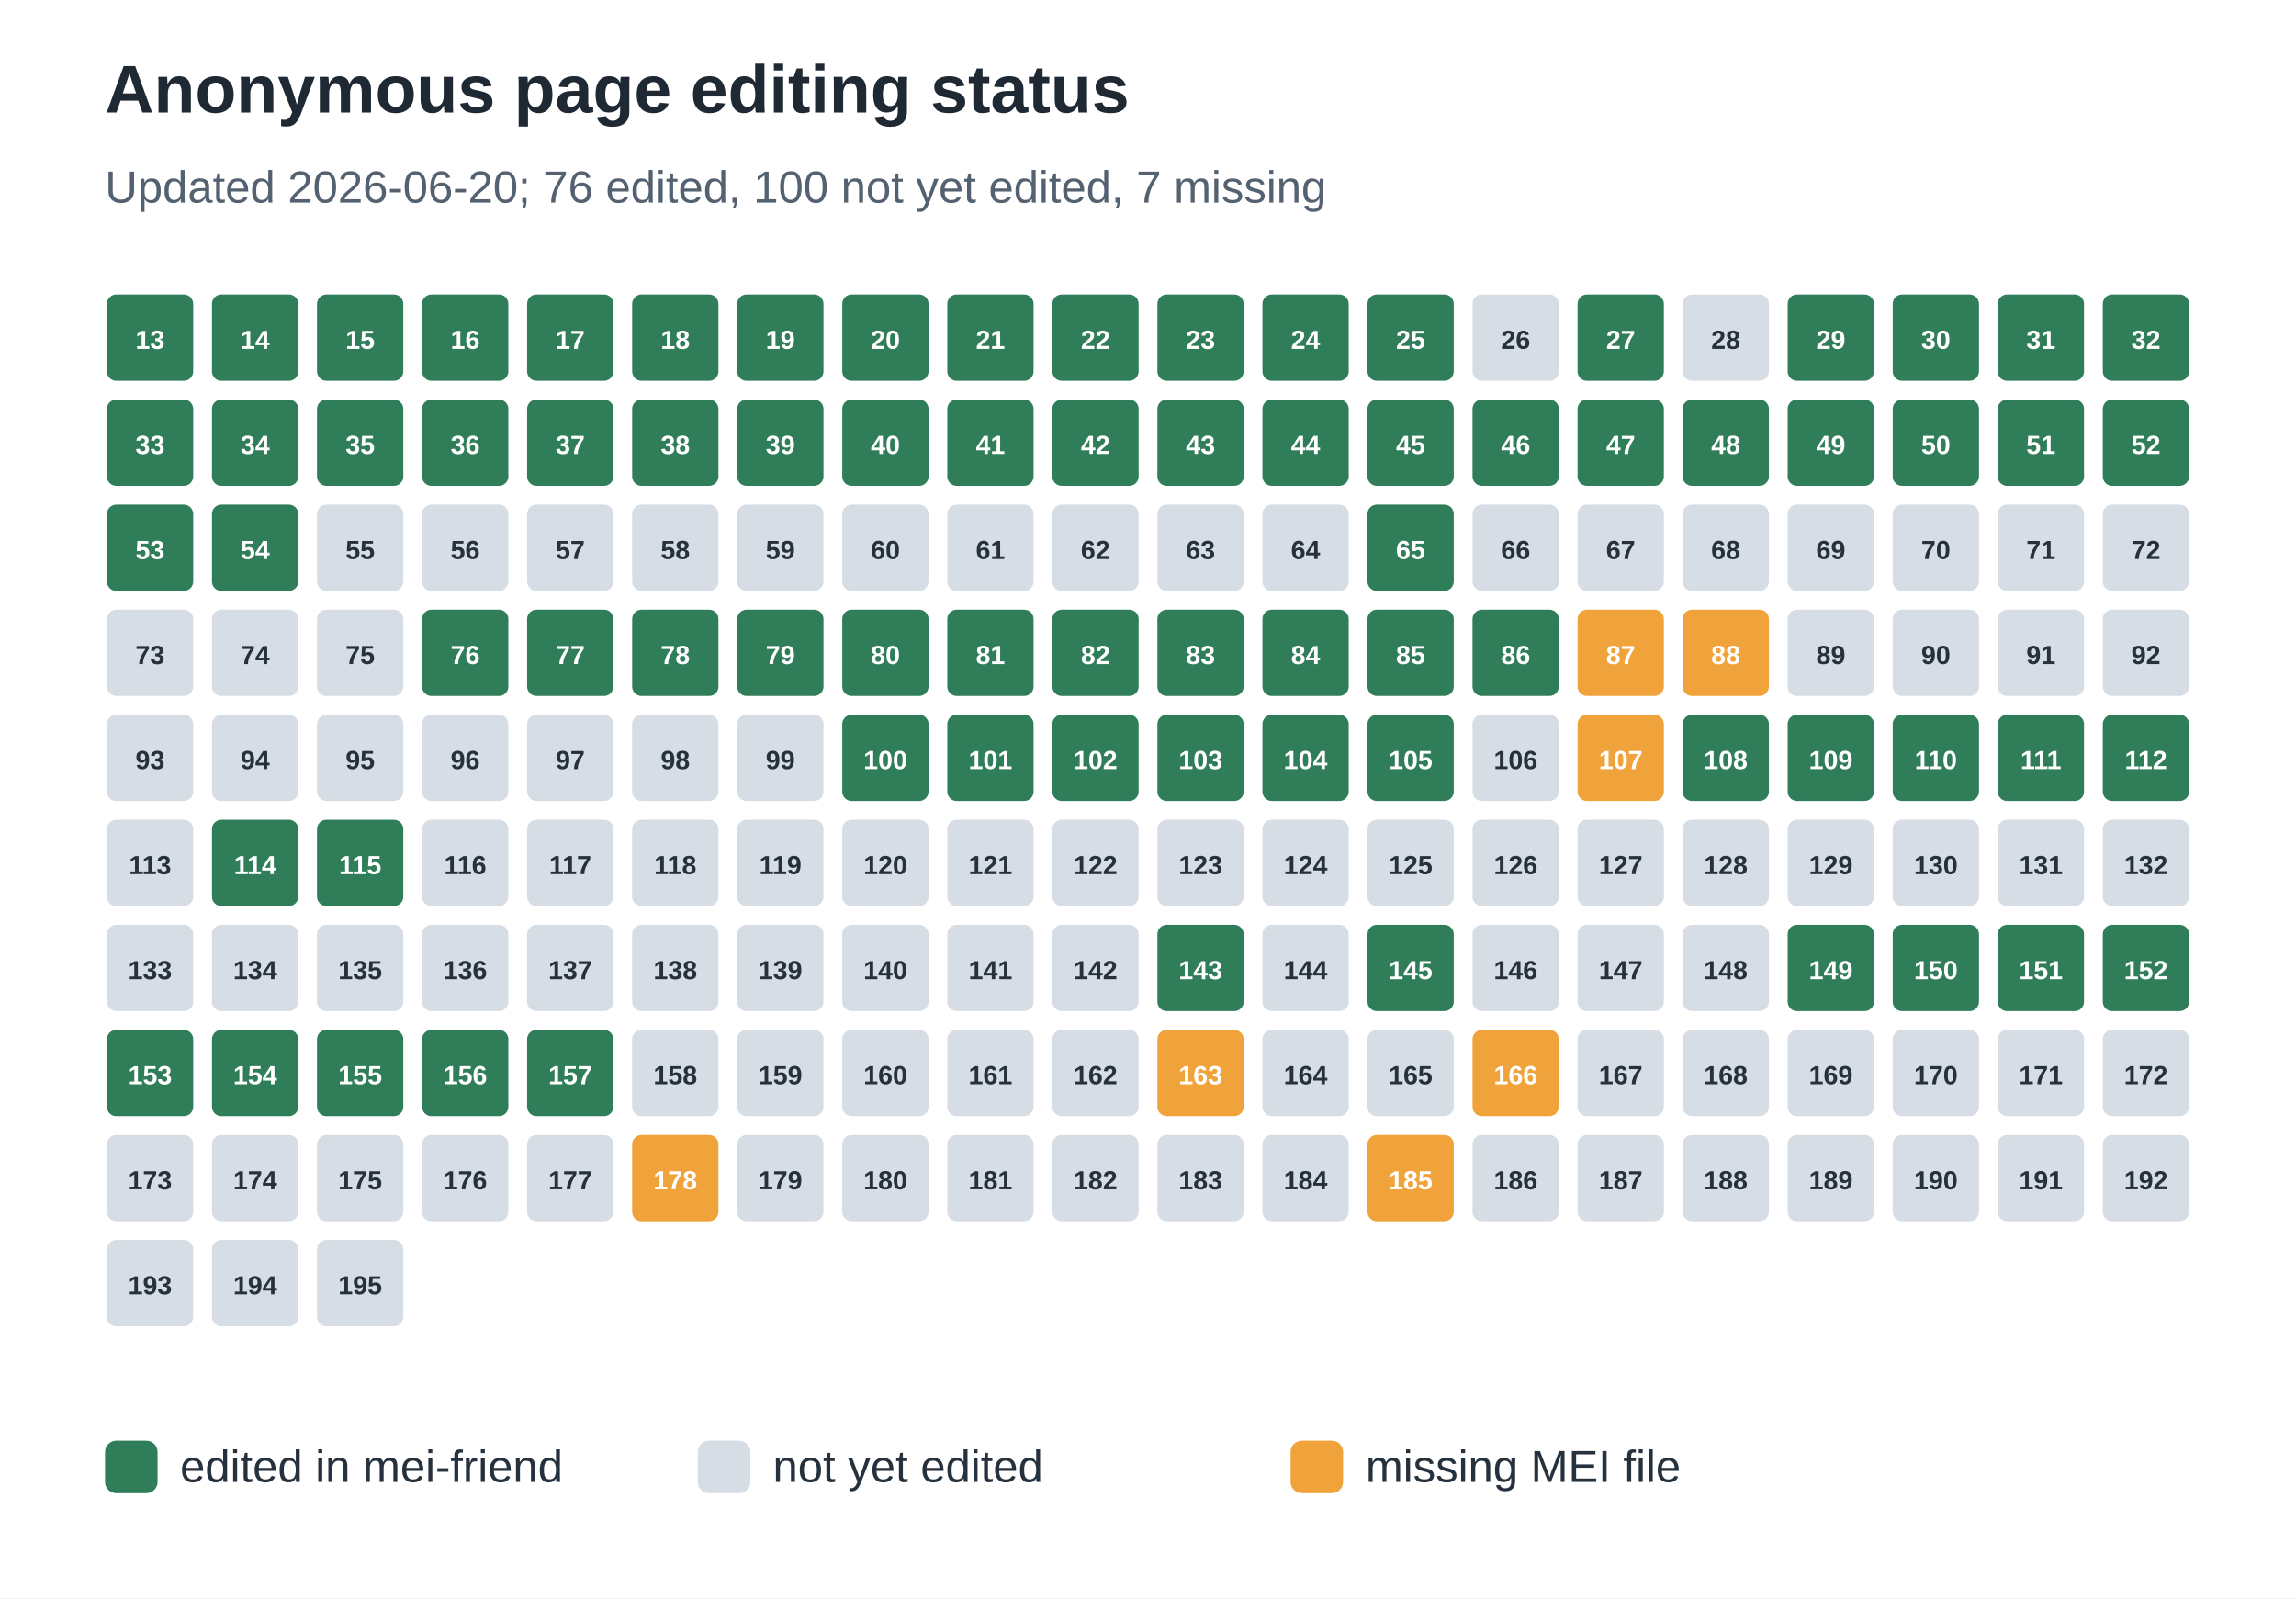
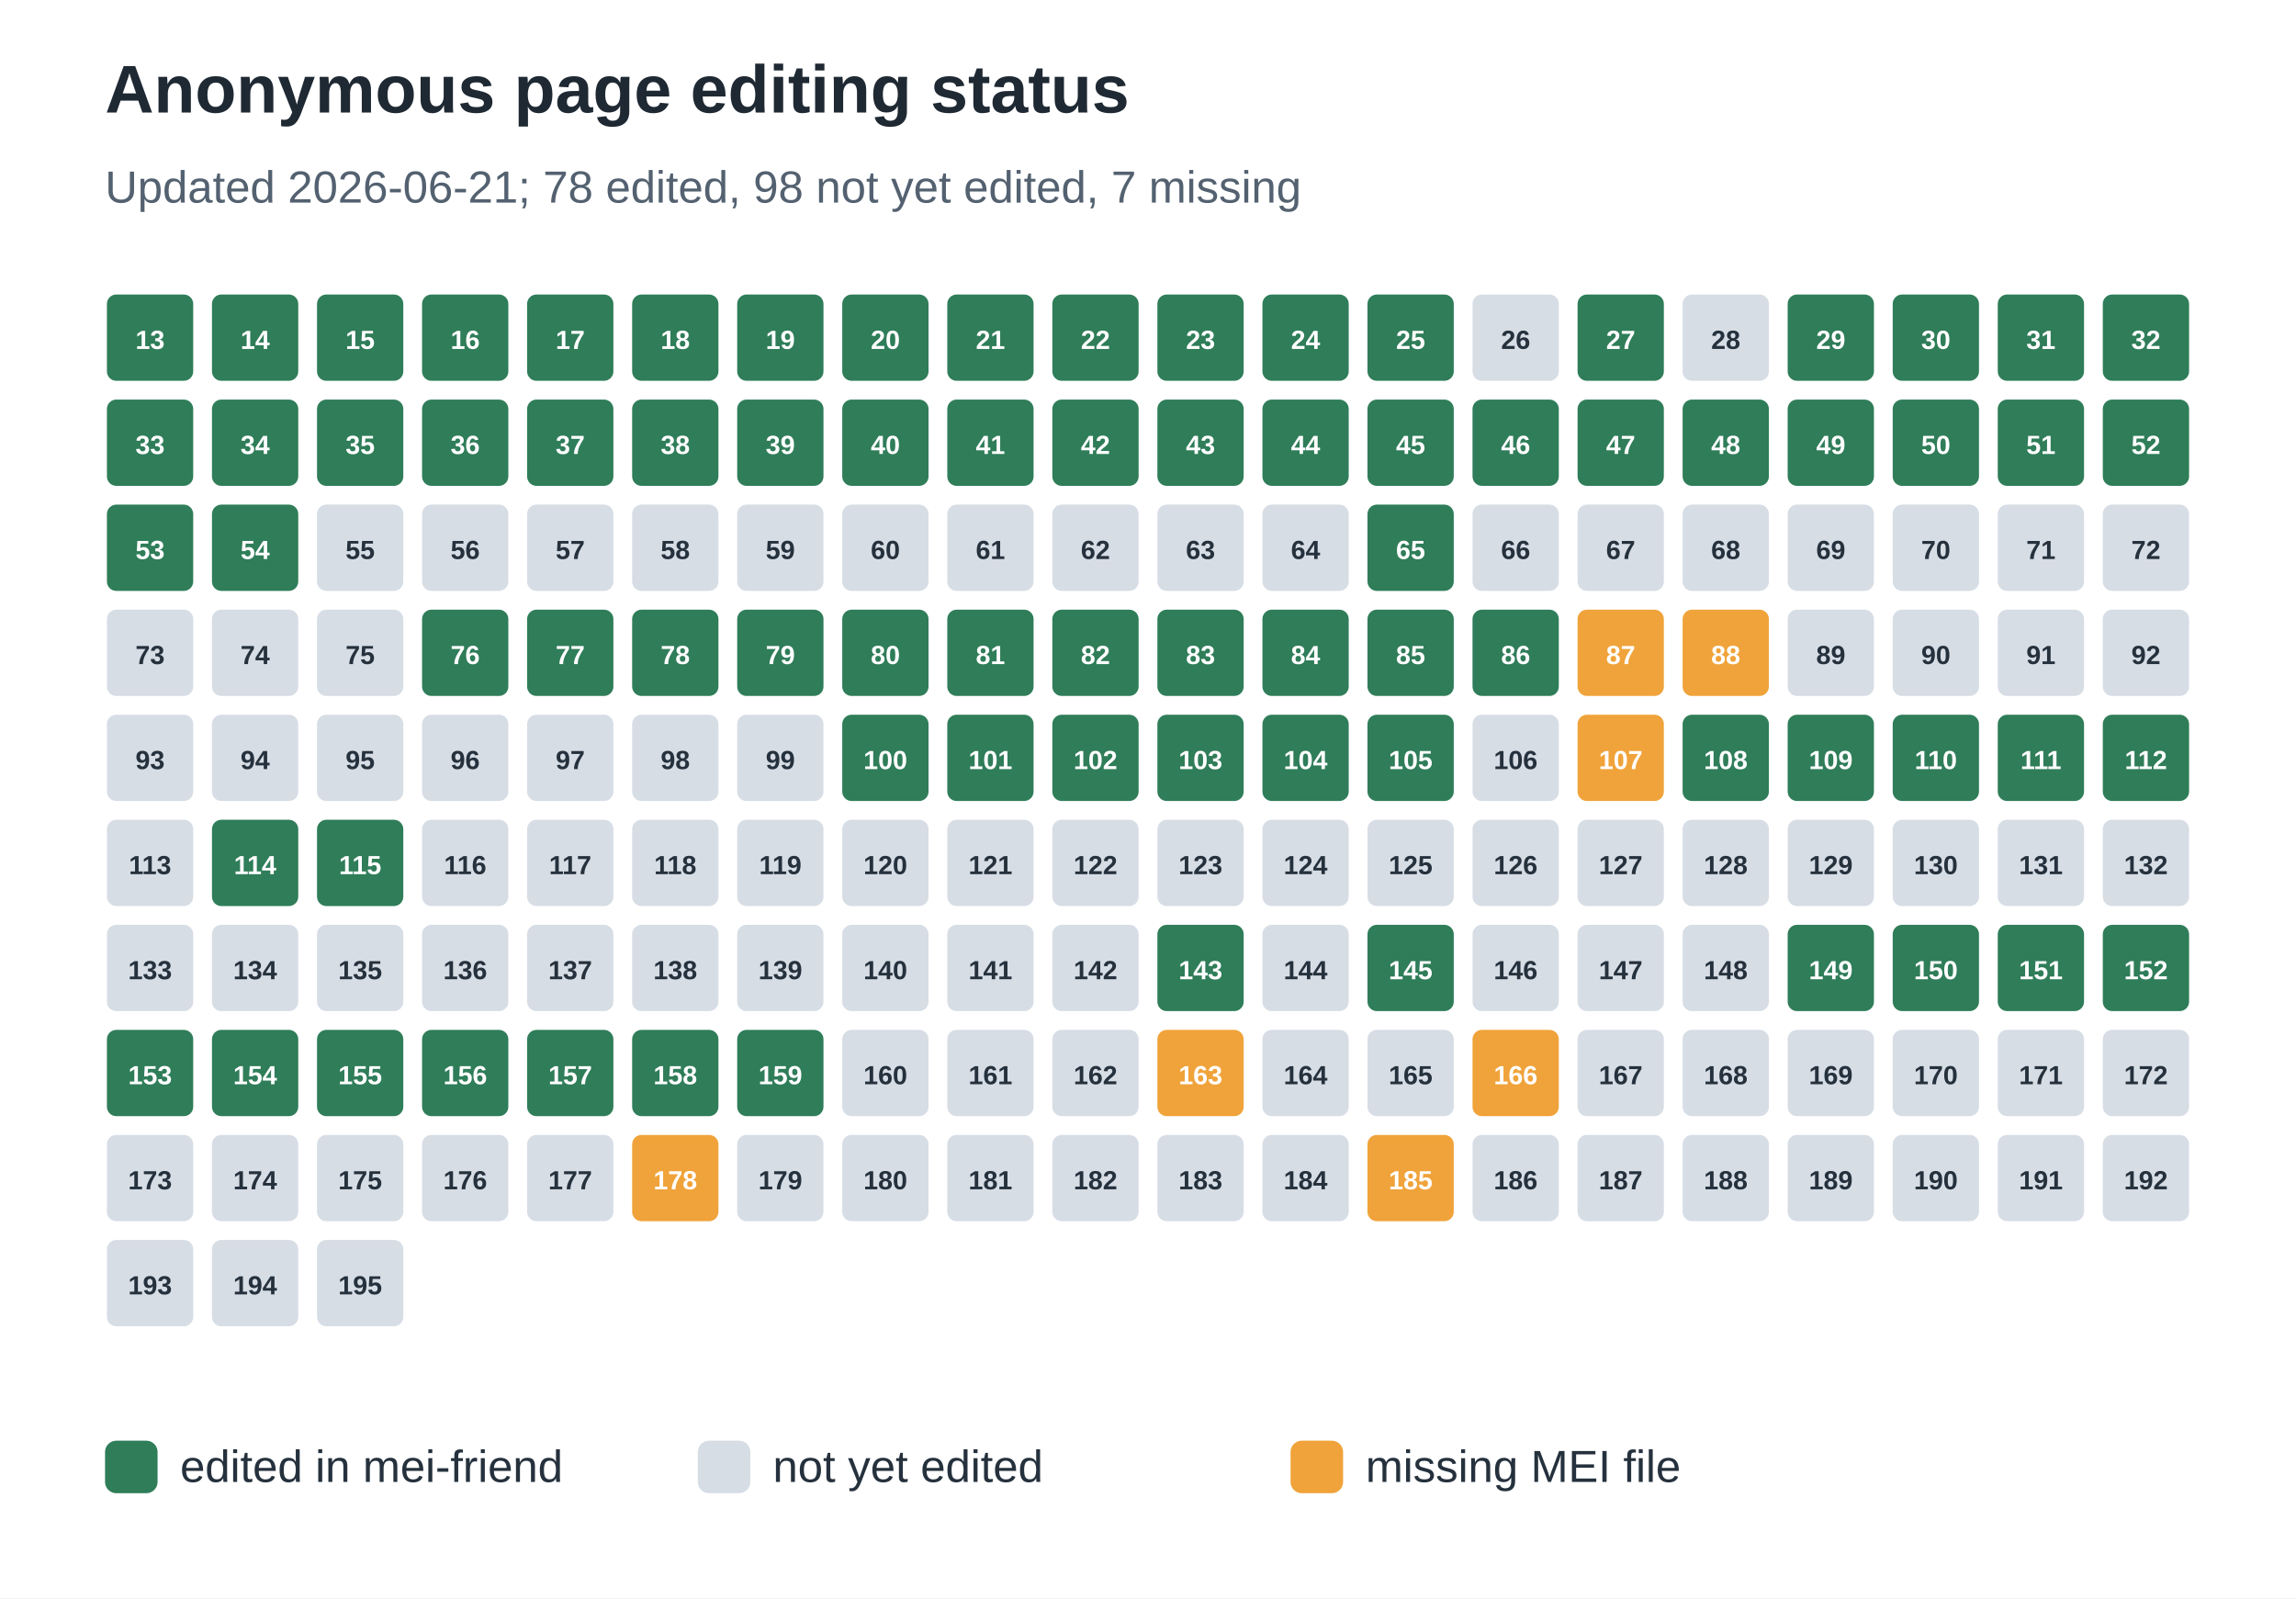
<svg xmlns="http://www.w3.org/2000/svg" width="612" height="426" viewBox="0 0 612 426" role="img" aria-labelledby="title desc">
  <rect width="100%" height="100%" fill="#ffffff" />
  <text x="28" y="30" font-family="Arial, sans-serif" font-size="18" font-weight="700" fill="#1f2933">Anonymous page editing status</text>
-   <text x="28" y="54" font-family="Arial, sans-serif" font-size="12" fill="#536170">Updated 2026-06-20; 76 edited, 100 not yet edited, 7 missing</text>
+   <text x="28" y="54" font-family="Arial, sans-serif" font-size="12" fill="#536170">Updated 2026-06-21; 78 edited, 98 not yet edited, 7 missing</text>
  <rect x="28" y="78" width="24" height="24" rx="3" fill="#2f7d59" stroke="#ffffff" stroke-width="1" />
  <text x="40.0" y="93" text-anchor="middle" font-family="Arial, sans-serif" font-size="7" font-weight="700" fill="#ffffff">13</text>
  <rect x="56" y="78" width="24" height="24" rx="3" fill="#2f7d59" stroke="#ffffff" stroke-width="1" />
  <text x="68.0" y="93" text-anchor="middle" font-family="Arial, sans-serif" font-size="7" font-weight="700" fill="#ffffff">14</text>
  <rect x="84" y="78" width="24" height="24" rx="3" fill="#2f7d59" stroke="#ffffff" stroke-width="1" />
  <text x="96.0" y="93" text-anchor="middle" font-family="Arial, sans-serif" font-size="7" font-weight="700" fill="#ffffff">15</text>
  <rect x="112" y="78" width="24" height="24" rx="3" fill="#2f7d59" stroke="#ffffff" stroke-width="1" />
  <text x="124.0" y="93" text-anchor="middle" font-family="Arial, sans-serif" font-size="7" font-weight="700" fill="#ffffff">16</text>
  <rect x="140" y="78" width="24" height="24" rx="3" fill="#2f7d59" stroke="#ffffff" stroke-width="1" />
  <text x="152.0" y="93" text-anchor="middle" font-family="Arial, sans-serif" font-size="7" font-weight="700" fill="#ffffff">17</text>
  <rect x="168" y="78" width="24" height="24" rx="3" fill="#2f7d59" stroke="#ffffff" stroke-width="1" />
  <text x="180.0" y="93" text-anchor="middle" font-family="Arial, sans-serif" font-size="7" font-weight="700" fill="#ffffff">18</text>
  <rect x="196" y="78" width="24" height="24" rx="3" fill="#2f7d59" stroke="#ffffff" stroke-width="1" />
  <text x="208.0" y="93" text-anchor="middle" font-family="Arial, sans-serif" font-size="7" font-weight="700" fill="#ffffff">19</text>
  <rect x="224" y="78" width="24" height="24" rx="3" fill="#2f7d59" stroke="#ffffff" stroke-width="1" />
  <text x="236.0" y="93" text-anchor="middle" font-family="Arial, sans-serif" font-size="7" font-weight="700" fill="#ffffff">20</text>
  <rect x="252" y="78" width="24" height="24" rx="3" fill="#2f7d59" stroke="#ffffff" stroke-width="1" />
  <text x="264.0" y="93" text-anchor="middle" font-family="Arial, sans-serif" font-size="7" font-weight="700" fill="#ffffff">21</text>
  <rect x="280" y="78" width="24" height="24" rx="3" fill="#2f7d59" stroke="#ffffff" stroke-width="1" />
  <text x="292.0" y="93" text-anchor="middle" font-family="Arial, sans-serif" font-size="7" font-weight="700" fill="#ffffff">22</text>
  <rect x="308" y="78" width="24" height="24" rx="3" fill="#2f7d59" stroke="#ffffff" stroke-width="1" />
  <text x="320.0" y="93" text-anchor="middle" font-family="Arial, sans-serif" font-size="7" font-weight="700" fill="#ffffff">23</text>
  <rect x="336" y="78" width="24" height="24" rx="3" fill="#2f7d59" stroke="#ffffff" stroke-width="1" />
  <text x="348.0" y="93" text-anchor="middle" font-family="Arial, sans-serif" font-size="7" font-weight="700" fill="#ffffff">24</text>
  <rect x="364" y="78" width="24" height="24" rx="3" fill="#2f7d59" stroke="#ffffff" stroke-width="1" />
  <text x="376.0" y="93" text-anchor="middle" font-family="Arial, sans-serif" font-size="7" font-weight="700" fill="#ffffff">25</text>
  <rect x="392" y="78" width="24" height="24" rx="3" fill="#d7dde5" stroke="#ffffff" stroke-width="1" />
  <text x="404.0" y="93" text-anchor="middle" font-family="Arial, sans-serif" font-size="7" font-weight="700" fill="#25313d">26</text>
  <rect x="420" y="78" width="24" height="24" rx="3" fill="#2f7d59" stroke="#ffffff" stroke-width="1" />
  <text x="432.0" y="93" text-anchor="middle" font-family="Arial, sans-serif" font-size="7" font-weight="700" fill="#ffffff">27</text>
  <rect x="448" y="78" width="24" height="24" rx="3" fill="#d7dde5" stroke="#ffffff" stroke-width="1" />
  <text x="460.0" y="93" text-anchor="middle" font-family="Arial, sans-serif" font-size="7" font-weight="700" fill="#25313d">28</text>
  <rect x="476" y="78" width="24" height="24" rx="3" fill="#2f7d59" stroke="#ffffff" stroke-width="1" />
  <text x="488.0" y="93" text-anchor="middle" font-family="Arial, sans-serif" font-size="7" font-weight="700" fill="#ffffff">29</text>
  <rect x="504" y="78" width="24" height="24" rx="3" fill="#2f7d59" stroke="#ffffff" stroke-width="1" />
  <text x="516.0" y="93" text-anchor="middle" font-family="Arial, sans-serif" font-size="7" font-weight="700" fill="#ffffff">30</text>
  <rect x="532" y="78" width="24" height="24" rx="3" fill="#2f7d59" stroke="#ffffff" stroke-width="1" />
  <text x="544.0" y="93" text-anchor="middle" font-family="Arial, sans-serif" font-size="7" font-weight="700" fill="#ffffff">31</text>
  <rect x="560" y="78" width="24" height="24" rx="3" fill="#2f7d59" stroke="#ffffff" stroke-width="1" />
  <text x="572.0" y="93" text-anchor="middle" font-family="Arial, sans-serif" font-size="7" font-weight="700" fill="#ffffff">32</text>
  <rect x="28" y="106" width="24" height="24" rx="3" fill="#2f7d59" stroke="#ffffff" stroke-width="1" />
  <text x="40.0" y="121" text-anchor="middle" font-family="Arial, sans-serif" font-size="7" font-weight="700" fill="#ffffff">33</text>
  <rect x="56" y="106" width="24" height="24" rx="3" fill="#2f7d59" stroke="#ffffff" stroke-width="1" />
  <text x="68.0" y="121" text-anchor="middle" font-family="Arial, sans-serif" font-size="7" font-weight="700" fill="#ffffff">34</text>
  <rect x="84" y="106" width="24" height="24" rx="3" fill="#2f7d59" stroke="#ffffff" stroke-width="1" />
  <text x="96.0" y="121" text-anchor="middle" font-family="Arial, sans-serif" font-size="7" font-weight="700" fill="#ffffff">35</text>
  <rect x="112" y="106" width="24" height="24" rx="3" fill="#2f7d59" stroke="#ffffff" stroke-width="1" />
  <text x="124.0" y="121" text-anchor="middle" font-family="Arial, sans-serif" font-size="7" font-weight="700" fill="#ffffff">36</text>
  <rect x="140" y="106" width="24" height="24" rx="3" fill="#2f7d59" stroke="#ffffff" stroke-width="1" />
  <text x="152.0" y="121" text-anchor="middle" font-family="Arial, sans-serif" font-size="7" font-weight="700" fill="#ffffff">37</text>
  <rect x="168" y="106" width="24" height="24" rx="3" fill="#2f7d59" stroke="#ffffff" stroke-width="1" />
  <text x="180.0" y="121" text-anchor="middle" font-family="Arial, sans-serif" font-size="7" font-weight="700" fill="#ffffff">38</text>
  <rect x="196" y="106" width="24" height="24" rx="3" fill="#2f7d59" stroke="#ffffff" stroke-width="1" />
  <text x="208.0" y="121" text-anchor="middle" font-family="Arial, sans-serif" font-size="7" font-weight="700" fill="#ffffff">39</text>
  <rect x="224" y="106" width="24" height="24" rx="3" fill="#2f7d59" stroke="#ffffff" stroke-width="1" />
  <text x="236.0" y="121" text-anchor="middle" font-family="Arial, sans-serif" font-size="7" font-weight="700" fill="#ffffff">40</text>
  <rect x="252" y="106" width="24" height="24" rx="3" fill="#2f7d59" stroke="#ffffff" stroke-width="1" />
  <text x="264.0" y="121" text-anchor="middle" font-family="Arial, sans-serif" font-size="7" font-weight="700" fill="#ffffff">41</text>
  <rect x="280" y="106" width="24" height="24" rx="3" fill="#2f7d59" stroke="#ffffff" stroke-width="1" />
  <text x="292.0" y="121" text-anchor="middle" font-family="Arial, sans-serif" font-size="7" font-weight="700" fill="#ffffff">42</text>
  <rect x="308" y="106" width="24" height="24" rx="3" fill="#2f7d59" stroke="#ffffff" stroke-width="1" />
  <text x="320.0" y="121" text-anchor="middle" font-family="Arial, sans-serif" font-size="7" font-weight="700" fill="#ffffff">43</text>
  <rect x="336" y="106" width="24" height="24" rx="3" fill="#2f7d59" stroke="#ffffff" stroke-width="1" />
  <text x="348.0" y="121" text-anchor="middle" font-family="Arial, sans-serif" font-size="7" font-weight="700" fill="#ffffff">44</text>
  <rect x="364" y="106" width="24" height="24" rx="3" fill="#2f7d59" stroke="#ffffff" stroke-width="1" />
  <text x="376.0" y="121" text-anchor="middle" font-family="Arial, sans-serif" font-size="7" font-weight="700" fill="#ffffff">45</text>
  <rect x="392" y="106" width="24" height="24" rx="3" fill="#2f7d59" stroke="#ffffff" stroke-width="1" />
  <text x="404.0" y="121" text-anchor="middle" font-family="Arial, sans-serif" font-size="7" font-weight="700" fill="#ffffff">46</text>
  <rect x="420" y="106" width="24" height="24" rx="3" fill="#2f7d59" stroke="#ffffff" stroke-width="1" />
  <text x="432.0" y="121" text-anchor="middle" font-family="Arial, sans-serif" font-size="7" font-weight="700" fill="#ffffff">47</text>
  <rect x="448" y="106" width="24" height="24" rx="3" fill="#2f7d59" stroke="#ffffff" stroke-width="1" />
  <text x="460.0" y="121" text-anchor="middle" font-family="Arial, sans-serif" font-size="7" font-weight="700" fill="#ffffff">48</text>
  <rect x="476" y="106" width="24" height="24" rx="3" fill="#2f7d59" stroke="#ffffff" stroke-width="1" />
  <text x="488.0" y="121" text-anchor="middle" font-family="Arial, sans-serif" font-size="7" font-weight="700" fill="#ffffff">49</text>
  <rect x="504" y="106" width="24" height="24" rx="3" fill="#2f7d59" stroke="#ffffff" stroke-width="1" />
  <text x="516.0" y="121" text-anchor="middle" font-family="Arial, sans-serif" font-size="7" font-weight="700" fill="#ffffff">50</text>
  <rect x="532" y="106" width="24" height="24" rx="3" fill="#2f7d59" stroke="#ffffff" stroke-width="1" />
  <text x="544.0" y="121" text-anchor="middle" font-family="Arial, sans-serif" font-size="7" font-weight="700" fill="#ffffff">51</text>
  <rect x="560" y="106" width="24" height="24" rx="3" fill="#2f7d59" stroke="#ffffff" stroke-width="1" />
  <text x="572.0" y="121" text-anchor="middle" font-family="Arial, sans-serif" font-size="7" font-weight="700" fill="#ffffff">52</text>
  <rect x="28" y="134" width="24" height="24" rx="3" fill="#2f7d59" stroke="#ffffff" stroke-width="1" />
  <text x="40.0" y="149" text-anchor="middle" font-family="Arial, sans-serif" font-size="7" font-weight="700" fill="#ffffff">53</text>
  <rect x="56" y="134" width="24" height="24" rx="3" fill="#2f7d59" stroke="#ffffff" stroke-width="1" />
  <text x="68.0" y="149" text-anchor="middle" font-family="Arial, sans-serif" font-size="7" font-weight="700" fill="#ffffff">54</text>
  <rect x="84" y="134" width="24" height="24" rx="3" fill="#d7dde5" stroke="#ffffff" stroke-width="1" />
  <text x="96.0" y="149" text-anchor="middle" font-family="Arial, sans-serif" font-size="7" font-weight="700" fill="#25313d">55</text>
  <rect x="112" y="134" width="24" height="24" rx="3" fill="#d7dde5" stroke="#ffffff" stroke-width="1" />
  <text x="124.0" y="149" text-anchor="middle" font-family="Arial, sans-serif" font-size="7" font-weight="700" fill="#25313d">56</text>
  <rect x="140" y="134" width="24" height="24" rx="3" fill="#d7dde5" stroke="#ffffff" stroke-width="1" />
  <text x="152.0" y="149" text-anchor="middle" font-family="Arial, sans-serif" font-size="7" font-weight="700" fill="#25313d">57</text>
  <rect x="168" y="134" width="24" height="24" rx="3" fill="#d7dde5" stroke="#ffffff" stroke-width="1" />
  <text x="180.0" y="149" text-anchor="middle" font-family="Arial, sans-serif" font-size="7" font-weight="700" fill="#25313d">58</text>
  <rect x="196" y="134" width="24" height="24" rx="3" fill="#d7dde5" stroke="#ffffff" stroke-width="1" />
  <text x="208.0" y="149" text-anchor="middle" font-family="Arial, sans-serif" font-size="7" font-weight="700" fill="#25313d">59</text>
  <rect x="224" y="134" width="24" height="24" rx="3" fill="#d7dde5" stroke="#ffffff" stroke-width="1" />
  <text x="236.0" y="149" text-anchor="middle" font-family="Arial, sans-serif" font-size="7" font-weight="700" fill="#25313d">60</text>
  <rect x="252" y="134" width="24" height="24" rx="3" fill="#d7dde5" stroke="#ffffff" stroke-width="1" />
  <text x="264.0" y="149" text-anchor="middle" font-family="Arial, sans-serif" font-size="7" font-weight="700" fill="#25313d">61</text>
  <rect x="280" y="134" width="24" height="24" rx="3" fill="#d7dde5" stroke="#ffffff" stroke-width="1" />
  <text x="292.0" y="149" text-anchor="middle" font-family="Arial, sans-serif" font-size="7" font-weight="700" fill="#25313d">62</text>
  <rect x="308" y="134" width="24" height="24" rx="3" fill="#d7dde5" stroke="#ffffff" stroke-width="1" />
  <text x="320.0" y="149" text-anchor="middle" font-family="Arial, sans-serif" font-size="7" font-weight="700" fill="#25313d">63</text>
  <rect x="336" y="134" width="24" height="24" rx="3" fill="#d7dde5" stroke="#ffffff" stroke-width="1" />
  <text x="348.0" y="149" text-anchor="middle" font-family="Arial, sans-serif" font-size="7" font-weight="700" fill="#25313d">64</text>
  <rect x="364" y="134" width="24" height="24" rx="3" fill="#2f7d59" stroke="#ffffff" stroke-width="1" />
  <text x="376.0" y="149" text-anchor="middle" font-family="Arial, sans-serif" font-size="7" font-weight="700" fill="#ffffff">65</text>
  <rect x="392" y="134" width="24" height="24" rx="3" fill="#d7dde5" stroke="#ffffff" stroke-width="1" />
  <text x="404.0" y="149" text-anchor="middle" font-family="Arial, sans-serif" font-size="7" font-weight="700" fill="#25313d">66</text>
  <rect x="420" y="134" width="24" height="24" rx="3" fill="#d7dde5" stroke="#ffffff" stroke-width="1" />
  <text x="432.0" y="149" text-anchor="middle" font-family="Arial, sans-serif" font-size="7" font-weight="700" fill="#25313d">67</text>
  <rect x="448" y="134" width="24" height="24" rx="3" fill="#d7dde5" stroke="#ffffff" stroke-width="1" />
  <text x="460.0" y="149" text-anchor="middle" font-family="Arial, sans-serif" font-size="7" font-weight="700" fill="#25313d">68</text>
  <rect x="476" y="134" width="24" height="24" rx="3" fill="#d7dde5" stroke="#ffffff" stroke-width="1" />
  <text x="488.0" y="149" text-anchor="middle" font-family="Arial, sans-serif" font-size="7" font-weight="700" fill="#25313d">69</text>
  <rect x="504" y="134" width="24" height="24" rx="3" fill="#d7dde5" stroke="#ffffff" stroke-width="1" />
  <text x="516.0" y="149" text-anchor="middle" font-family="Arial, sans-serif" font-size="7" font-weight="700" fill="#25313d">70</text>
  <rect x="532" y="134" width="24" height="24" rx="3" fill="#d7dde5" stroke="#ffffff" stroke-width="1" />
  <text x="544.0" y="149" text-anchor="middle" font-family="Arial, sans-serif" font-size="7" font-weight="700" fill="#25313d">71</text>
  <rect x="560" y="134" width="24" height="24" rx="3" fill="#d7dde5" stroke="#ffffff" stroke-width="1" />
  <text x="572.0" y="149" text-anchor="middle" font-family="Arial, sans-serif" font-size="7" font-weight="700" fill="#25313d">72</text>
  <rect x="28" y="162" width="24" height="24" rx="3" fill="#d7dde5" stroke="#ffffff" stroke-width="1" />
  <text x="40.0" y="177" text-anchor="middle" font-family="Arial, sans-serif" font-size="7" font-weight="700" fill="#25313d">73</text>
  <rect x="56" y="162" width="24" height="24" rx="3" fill="#d7dde5" stroke="#ffffff" stroke-width="1" />
  <text x="68.0" y="177" text-anchor="middle" font-family="Arial, sans-serif" font-size="7" font-weight="700" fill="#25313d">74</text>
  <rect x="84" y="162" width="24" height="24" rx="3" fill="#d7dde5" stroke="#ffffff" stroke-width="1" />
  <text x="96.0" y="177" text-anchor="middle" font-family="Arial, sans-serif" font-size="7" font-weight="700" fill="#25313d">75</text>
  <rect x="112" y="162" width="24" height="24" rx="3" fill="#2f7d59" stroke="#ffffff" stroke-width="1" />
  <text x="124.0" y="177" text-anchor="middle" font-family="Arial, sans-serif" font-size="7" font-weight="700" fill="#ffffff">76</text>
  <rect x="140" y="162" width="24" height="24" rx="3" fill="#2f7d59" stroke="#ffffff" stroke-width="1" />
  <text x="152.0" y="177" text-anchor="middle" font-family="Arial, sans-serif" font-size="7" font-weight="700" fill="#ffffff">77</text>
  <rect x="168" y="162" width="24" height="24" rx="3" fill="#2f7d59" stroke="#ffffff" stroke-width="1" />
  <text x="180.0" y="177" text-anchor="middle" font-family="Arial, sans-serif" font-size="7" font-weight="700" fill="#ffffff">78</text>
  <rect x="196" y="162" width="24" height="24" rx="3" fill="#2f7d59" stroke="#ffffff" stroke-width="1" />
  <text x="208.0" y="177" text-anchor="middle" font-family="Arial, sans-serif" font-size="7" font-weight="700" fill="#ffffff">79</text>
  <rect x="224" y="162" width="24" height="24" rx="3" fill="#2f7d59" stroke="#ffffff" stroke-width="1" />
  <text x="236.0" y="177" text-anchor="middle" font-family="Arial, sans-serif" font-size="7" font-weight="700" fill="#ffffff">80</text>
  <rect x="252" y="162" width="24" height="24" rx="3" fill="#2f7d59" stroke="#ffffff" stroke-width="1" />
  <text x="264.0" y="177" text-anchor="middle" font-family="Arial, sans-serif" font-size="7" font-weight="700" fill="#ffffff">81</text>
  <rect x="280" y="162" width="24" height="24" rx="3" fill="#2f7d59" stroke="#ffffff" stroke-width="1" />
  <text x="292.0" y="177" text-anchor="middle" font-family="Arial, sans-serif" font-size="7" font-weight="700" fill="#ffffff">82</text>
  <rect x="308" y="162" width="24" height="24" rx="3" fill="#2f7d59" stroke="#ffffff" stroke-width="1" />
  <text x="320.0" y="177" text-anchor="middle" font-family="Arial, sans-serif" font-size="7" font-weight="700" fill="#ffffff">83</text>
  <rect x="336" y="162" width="24" height="24" rx="3" fill="#2f7d59" stroke="#ffffff" stroke-width="1" />
  <text x="348.0" y="177" text-anchor="middle" font-family="Arial, sans-serif" font-size="7" font-weight="700" fill="#ffffff">84</text>
  <rect x="364" y="162" width="24" height="24" rx="3" fill="#2f7d59" stroke="#ffffff" stroke-width="1" />
  <text x="376.0" y="177" text-anchor="middle" font-family="Arial, sans-serif" font-size="7" font-weight="700" fill="#ffffff">85</text>
  <rect x="392" y="162" width="24" height="24" rx="3" fill="#2f7d59" stroke="#ffffff" stroke-width="1" />
  <text x="404.0" y="177" text-anchor="middle" font-family="Arial, sans-serif" font-size="7" font-weight="700" fill="#ffffff">86</text>
  <rect x="420" y="162" width="24" height="24" rx="3" fill="#f0a33a" stroke="#ffffff" stroke-width="1" />
  <text x="432.0" y="177" text-anchor="middle" font-family="Arial, sans-serif" font-size="7" font-weight="700" fill="#ffffff">87</text>
  <rect x="448" y="162" width="24" height="24" rx="3" fill="#f0a33a" stroke="#ffffff" stroke-width="1" />
  <text x="460.0" y="177" text-anchor="middle" font-family="Arial, sans-serif" font-size="7" font-weight="700" fill="#ffffff">88</text>
  <rect x="476" y="162" width="24" height="24" rx="3" fill="#d7dde5" stroke="#ffffff" stroke-width="1" />
  <text x="488.0" y="177" text-anchor="middle" font-family="Arial, sans-serif" font-size="7" font-weight="700" fill="#25313d">89</text>
  <rect x="504" y="162" width="24" height="24" rx="3" fill="#d7dde5" stroke="#ffffff" stroke-width="1" />
  <text x="516.0" y="177" text-anchor="middle" font-family="Arial, sans-serif" font-size="7" font-weight="700" fill="#25313d">90</text>
  <rect x="532" y="162" width="24" height="24" rx="3" fill="#d7dde5" stroke="#ffffff" stroke-width="1" />
  <text x="544.0" y="177" text-anchor="middle" font-family="Arial, sans-serif" font-size="7" font-weight="700" fill="#25313d">91</text>
  <rect x="560" y="162" width="24" height="24" rx="3" fill="#d7dde5" stroke="#ffffff" stroke-width="1" />
  <text x="572.0" y="177" text-anchor="middle" font-family="Arial, sans-serif" font-size="7" font-weight="700" fill="#25313d">92</text>
  <rect x="28" y="190" width="24" height="24" rx="3" fill="#d7dde5" stroke="#ffffff" stroke-width="1" />
  <text x="40.0" y="205" text-anchor="middle" font-family="Arial, sans-serif" font-size="7" font-weight="700" fill="#25313d">93</text>
  <rect x="56" y="190" width="24" height="24" rx="3" fill="#d7dde5" stroke="#ffffff" stroke-width="1" />
  <text x="68.0" y="205" text-anchor="middle" font-family="Arial, sans-serif" font-size="7" font-weight="700" fill="#25313d">94</text>
  <rect x="84" y="190" width="24" height="24" rx="3" fill="#d7dde5" stroke="#ffffff" stroke-width="1" />
  <text x="96.0" y="205" text-anchor="middle" font-family="Arial, sans-serif" font-size="7" font-weight="700" fill="#25313d">95</text>
  <rect x="112" y="190" width="24" height="24" rx="3" fill="#d7dde5" stroke="#ffffff" stroke-width="1" />
  <text x="124.0" y="205" text-anchor="middle" font-family="Arial, sans-serif" font-size="7" font-weight="700" fill="#25313d">96</text>
  <rect x="140" y="190" width="24" height="24" rx="3" fill="#d7dde5" stroke="#ffffff" stroke-width="1" />
  <text x="152.0" y="205" text-anchor="middle" font-family="Arial, sans-serif" font-size="7" font-weight="700" fill="#25313d">97</text>
  <rect x="168" y="190" width="24" height="24" rx="3" fill="#d7dde5" stroke="#ffffff" stroke-width="1" />
  <text x="180.0" y="205" text-anchor="middle" font-family="Arial, sans-serif" font-size="7" font-weight="700" fill="#25313d">98</text>
  <rect x="196" y="190" width="24" height="24" rx="3" fill="#d7dde5" stroke="#ffffff" stroke-width="1" />
  <text x="208.0" y="205" text-anchor="middle" font-family="Arial, sans-serif" font-size="7" font-weight="700" fill="#25313d">99</text>
  <rect x="224" y="190" width="24" height="24" rx="3" fill="#2f7d59" stroke="#ffffff" stroke-width="1" />
  <text x="236.0" y="205" text-anchor="middle" font-family="Arial, sans-serif" font-size="7" font-weight="700" fill="#ffffff">100</text>
  <rect x="252" y="190" width="24" height="24" rx="3" fill="#2f7d59" stroke="#ffffff" stroke-width="1" />
  <text x="264.0" y="205" text-anchor="middle" font-family="Arial, sans-serif" font-size="7" font-weight="700" fill="#ffffff">101</text>
  <rect x="280" y="190" width="24" height="24" rx="3" fill="#2f7d59" stroke="#ffffff" stroke-width="1" />
  <text x="292.0" y="205" text-anchor="middle" font-family="Arial, sans-serif" font-size="7" font-weight="700" fill="#ffffff">102</text>
  <rect x="308" y="190" width="24" height="24" rx="3" fill="#2f7d59" stroke="#ffffff" stroke-width="1" />
  <text x="320.0" y="205" text-anchor="middle" font-family="Arial, sans-serif" font-size="7" font-weight="700" fill="#ffffff">103</text>
  <rect x="336" y="190" width="24" height="24" rx="3" fill="#2f7d59" stroke="#ffffff" stroke-width="1" />
  <text x="348.0" y="205" text-anchor="middle" font-family="Arial, sans-serif" font-size="7" font-weight="700" fill="#ffffff">104</text>
  <rect x="364" y="190" width="24" height="24" rx="3" fill="#2f7d59" stroke="#ffffff" stroke-width="1" />
  <text x="376.0" y="205" text-anchor="middle" font-family="Arial, sans-serif" font-size="7" font-weight="700" fill="#ffffff">105</text>
  <rect x="392" y="190" width="24" height="24" rx="3" fill="#d7dde5" stroke="#ffffff" stroke-width="1" />
  <text x="404.0" y="205" text-anchor="middle" font-family="Arial, sans-serif" font-size="7" font-weight="700" fill="#25313d">106</text>
  <rect x="420" y="190" width="24" height="24" rx="3" fill="#f0a33a" stroke="#ffffff" stroke-width="1" />
  <text x="432.0" y="205" text-anchor="middle" font-family="Arial, sans-serif" font-size="7" font-weight="700" fill="#ffffff">107</text>
  <rect x="448" y="190" width="24" height="24" rx="3" fill="#2f7d59" stroke="#ffffff" stroke-width="1" />
  <text x="460.0" y="205" text-anchor="middle" font-family="Arial, sans-serif" font-size="7" font-weight="700" fill="#ffffff">108</text>
  <rect x="476" y="190" width="24" height="24" rx="3" fill="#2f7d59" stroke="#ffffff" stroke-width="1" />
  <text x="488.0" y="205" text-anchor="middle" font-family="Arial, sans-serif" font-size="7" font-weight="700" fill="#ffffff">109</text>
  <rect x="504" y="190" width="24" height="24" rx="3" fill="#2f7d59" stroke="#ffffff" stroke-width="1" />
  <text x="516.0" y="205" text-anchor="middle" font-family="Arial, sans-serif" font-size="7" font-weight="700" fill="#ffffff">110</text>
  <rect x="532" y="190" width="24" height="24" rx="3" fill="#2f7d59" stroke="#ffffff" stroke-width="1" />
  <text x="544.0" y="205" text-anchor="middle" font-family="Arial, sans-serif" font-size="7" font-weight="700" fill="#ffffff">111</text>
  <rect x="560" y="190" width="24" height="24" rx="3" fill="#2f7d59" stroke="#ffffff" stroke-width="1" />
  <text x="572.0" y="205" text-anchor="middle" font-family="Arial, sans-serif" font-size="7" font-weight="700" fill="#ffffff">112</text>
  <rect x="28" y="218" width="24" height="24" rx="3" fill="#d7dde5" stroke="#ffffff" stroke-width="1" />
  <text x="40.0" y="233" text-anchor="middle" font-family="Arial, sans-serif" font-size="7" font-weight="700" fill="#25313d">113</text>
  <rect x="56" y="218" width="24" height="24" rx="3" fill="#2f7d59" stroke="#ffffff" stroke-width="1" />
  <text x="68.0" y="233" text-anchor="middle" font-family="Arial, sans-serif" font-size="7" font-weight="700" fill="#ffffff">114</text>
  <rect x="84" y="218" width="24" height="24" rx="3" fill="#2f7d59" stroke="#ffffff" stroke-width="1" />
  <text x="96.0" y="233" text-anchor="middle" font-family="Arial, sans-serif" font-size="7" font-weight="700" fill="#ffffff">115</text>
  <rect x="112" y="218" width="24" height="24" rx="3" fill="#d7dde5" stroke="#ffffff" stroke-width="1" />
  <text x="124.0" y="233" text-anchor="middle" font-family="Arial, sans-serif" font-size="7" font-weight="700" fill="#25313d">116</text>
  <rect x="140" y="218" width="24" height="24" rx="3" fill="#d7dde5" stroke="#ffffff" stroke-width="1" />
  <text x="152.0" y="233" text-anchor="middle" font-family="Arial, sans-serif" font-size="7" font-weight="700" fill="#25313d">117</text>
  <rect x="168" y="218" width="24" height="24" rx="3" fill="#d7dde5" stroke="#ffffff" stroke-width="1" />
  <text x="180.0" y="233" text-anchor="middle" font-family="Arial, sans-serif" font-size="7" font-weight="700" fill="#25313d">118</text>
  <rect x="196" y="218" width="24" height="24" rx="3" fill="#d7dde5" stroke="#ffffff" stroke-width="1" />
  <text x="208.0" y="233" text-anchor="middle" font-family="Arial, sans-serif" font-size="7" font-weight="700" fill="#25313d">119</text>
  <rect x="224" y="218" width="24" height="24" rx="3" fill="#d7dde5" stroke="#ffffff" stroke-width="1" />
  <text x="236.0" y="233" text-anchor="middle" font-family="Arial, sans-serif" font-size="7" font-weight="700" fill="#25313d">120</text>
  <rect x="252" y="218" width="24" height="24" rx="3" fill="#d7dde5" stroke="#ffffff" stroke-width="1" />
  <text x="264.0" y="233" text-anchor="middle" font-family="Arial, sans-serif" font-size="7" font-weight="700" fill="#25313d">121</text>
  <rect x="280" y="218" width="24" height="24" rx="3" fill="#d7dde5" stroke="#ffffff" stroke-width="1" />
  <text x="292.0" y="233" text-anchor="middle" font-family="Arial, sans-serif" font-size="7" font-weight="700" fill="#25313d">122</text>
  <rect x="308" y="218" width="24" height="24" rx="3" fill="#d7dde5" stroke="#ffffff" stroke-width="1" />
  <text x="320.0" y="233" text-anchor="middle" font-family="Arial, sans-serif" font-size="7" font-weight="700" fill="#25313d">123</text>
  <rect x="336" y="218" width="24" height="24" rx="3" fill="#d7dde5" stroke="#ffffff" stroke-width="1" />
  <text x="348.0" y="233" text-anchor="middle" font-family="Arial, sans-serif" font-size="7" font-weight="700" fill="#25313d">124</text>
  <rect x="364" y="218" width="24" height="24" rx="3" fill="#d7dde5" stroke="#ffffff" stroke-width="1" />
  <text x="376.0" y="233" text-anchor="middle" font-family="Arial, sans-serif" font-size="7" font-weight="700" fill="#25313d">125</text>
  <rect x="392" y="218" width="24" height="24" rx="3" fill="#d7dde5" stroke="#ffffff" stroke-width="1" />
  <text x="404.0" y="233" text-anchor="middle" font-family="Arial, sans-serif" font-size="7" font-weight="700" fill="#25313d">126</text>
  <rect x="420" y="218" width="24" height="24" rx="3" fill="#d7dde5" stroke="#ffffff" stroke-width="1" />
  <text x="432.0" y="233" text-anchor="middle" font-family="Arial, sans-serif" font-size="7" font-weight="700" fill="#25313d">127</text>
  <rect x="448" y="218" width="24" height="24" rx="3" fill="#d7dde5" stroke="#ffffff" stroke-width="1" />
  <text x="460.0" y="233" text-anchor="middle" font-family="Arial, sans-serif" font-size="7" font-weight="700" fill="#25313d">128</text>
  <rect x="476" y="218" width="24" height="24" rx="3" fill="#d7dde5" stroke="#ffffff" stroke-width="1" />
  <text x="488.0" y="233" text-anchor="middle" font-family="Arial, sans-serif" font-size="7" font-weight="700" fill="#25313d">129</text>
  <rect x="504" y="218" width="24" height="24" rx="3" fill="#d7dde5" stroke="#ffffff" stroke-width="1" />
  <text x="516.0" y="233" text-anchor="middle" font-family="Arial, sans-serif" font-size="7" font-weight="700" fill="#25313d">130</text>
  <rect x="532" y="218" width="24" height="24" rx="3" fill="#d7dde5" stroke="#ffffff" stroke-width="1" />
  <text x="544.0" y="233" text-anchor="middle" font-family="Arial, sans-serif" font-size="7" font-weight="700" fill="#25313d">131</text>
  <rect x="560" y="218" width="24" height="24" rx="3" fill="#d7dde5" stroke="#ffffff" stroke-width="1" />
  <text x="572.0" y="233" text-anchor="middle" font-family="Arial, sans-serif" font-size="7" font-weight="700" fill="#25313d">132</text>
  <rect x="28" y="246" width="24" height="24" rx="3" fill="#d7dde5" stroke="#ffffff" stroke-width="1" />
  <text x="40.0" y="261" text-anchor="middle" font-family="Arial, sans-serif" font-size="7" font-weight="700" fill="#25313d">133</text>
  <rect x="56" y="246" width="24" height="24" rx="3" fill="#d7dde5" stroke="#ffffff" stroke-width="1" />
  <text x="68.0" y="261" text-anchor="middle" font-family="Arial, sans-serif" font-size="7" font-weight="700" fill="#25313d">134</text>
  <rect x="84" y="246" width="24" height="24" rx="3" fill="#d7dde5" stroke="#ffffff" stroke-width="1" />
  <text x="96.0" y="261" text-anchor="middle" font-family="Arial, sans-serif" font-size="7" font-weight="700" fill="#25313d">135</text>
  <rect x="112" y="246" width="24" height="24" rx="3" fill="#d7dde5" stroke="#ffffff" stroke-width="1" />
  <text x="124.0" y="261" text-anchor="middle" font-family="Arial, sans-serif" font-size="7" font-weight="700" fill="#25313d">136</text>
  <rect x="140" y="246" width="24" height="24" rx="3" fill="#d7dde5" stroke="#ffffff" stroke-width="1" />
  <text x="152.0" y="261" text-anchor="middle" font-family="Arial, sans-serif" font-size="7" font-weight="700" fill="#25313d">137</text>
  <rect x="168" y="246" width="24" height="24" rx="3" fill="#d7dde5" stroke="#ffffff" stroke-width="1" />
  <text x="180.0" y="261" text-anchor="middle" font-family="Arial, sans-serif" font-size="7" font-weight="700" fill="#25313d">138</text>
  <rect x="196" y="246" width="24" height="24" rx="3" fill="#d7dde5" stroke="#ffffff" stroke-width="1" />
  <text x="208.0" y="261" text-anchor="middle" font-family="Arial, sans-serif" font-size="7" font-weight="700" fill="#25313d">139</text>
  <rect x="224" y="246" width="24" height="24" rx="3" fill="#d7dde5" stroke="#ffffff" stroke-width="1" />
  <text x="236.0" y="261" text-anchor="middle" font-family="Arial, sans-serif" font-size="7" font-weight="700" fill="#25313d">140</text>
  <rect x="252" y="246" width="24" height="24" rx="3" fill="#d7dde5" stroke="#ffffff" stroke-width="1" />
  <text x="264.0" y="261" text-anchor="middle" font-family="Arial, sans-serif" font-size="7" font-weight="700" fill="#25313d">141</text>
  <rect x="280" y="246" width="24" height="24" rx="3" fill="#d7dde5" stroke="#ffffff" stroke-width="1" />
  <text x="292.0" y="261" text-anchor="middle" font-family="Arial, sans-serif" font-size="7" font-weight="700" fill="#25313d">142</text>
  <rect x="308" y="246" width="24" height="24" rx="3" fill="#2f7d59" stroke="#ffffff" stroke-width="1" />
  <text x="320.0" y="261" text-anchor="middle" font-family="Arial, sans-serif" font-size="7" font-weight="700" fill="#ffffff">143</text>
  <rect x="336" y="246" width="24" height="24" rx="3" fill="#d7dde5" stroke="#ffffff" stroke-width="1" />
  <text x="348.0" y="261" text-anchor="middle" font-family="Arial, sans-serif" font-size="7" font-weight="700" fill="#25313d">144</text>
  <rect x="364" y="246" width="24" height="24" rx="3" fill="#2f7d59" stroke="#ffffff" stroke-width="1" />
  <text x="376.0" y="261" text-anchor="middle" font-family="Arial, sans-serif" font-size="7" font-weight="700" fill="#ffffff">145</text>
  <rect x="392" y="246" width="24" height="24" rx="3" fill="#d7dde5" stroke="#ffffff" stroke-width="1" />
  <text x="404.0" y="261" text-anchor="middle" font-family="Arial, sans-serif" font-size="7" font-weight="700" fill="#25313d">146</text>
  <rect x="420" y="246" width="24" height="24" rx="3" fill="#d7dde5" stroke="#ffffff" stroke-width="1" />
  <text x="432.0" y="261" text-anchor="middle" font-family="Arial, sans-serif" font-size="7" font-weight="700" fill="#25313d">147</text>
  <rect x="448" y="246" width="24" height="24" rx="3" fill="#d7dde5" stroke="#ffffff" stroke-width="1" />
  <text x="460.0" y="261" text-anchor="middle" font-family="Arial, sans-serif" font-size="7" font-weight="700" fill="#25313d">148</text>
  <rect x="476" y="246" width="24" height="24" rx="3" fill="#2f7d59" stroke="#ffffff" stroke-width="1" />
  <text x="488.0" y="261" text-anchor="middle" font-family="Arial, sans-serif" font-size="7" font-weight="700" fill="#ffffff">149</text>
  <rect x="504" y="246" width="24" height="24" rx="3" fill="#2f7d59" stroke="#ffffff" stroke-width="1" />
  <text x="516.0" y="261" text-anchor="middle" font-family="Arial, sans-serif" font-size="7" font-weight="700" fill="#ffffff">150</text>
  <rect x="532" y="246" width="24" height="24" rx="3" fill="#2f7d59" stroke="#ffffff" stroke-width="1" />
  <text x="544.0" y="261" text-anchor="middle" font-family="Arial, sans-serif" font-size="7" font-weight="700" fill="#ffffff">151</text>
  <rect x="560" y="246" width="24" height="24" rx="3" fill="#2f7d59" stroke="#ffffff" stroke-width="1" />
  <text x="572.0" y="261" text-anchor="middle" font-family="Arial, sans-serif" font-size="7" font-weight="700" fill="#ffffff">152</text>
  <rect x="28" y="274" width="24" height="24" rx="3" fill="#2f7d59" stroke="#ffffff" stroke-width="1" />
  <text x="40.0" y="289" text-anchor="middle" font-family="Arial, sans-serif" font-size="7" font-weight="700" fill="#ffffff">153</text>
  <rect x="56" y="274" width="24" height="24" rx="3" fill="#2f7d59" stroke="#ffffff" stroke-width="1" />
  <text x="68.0" y="289" text-anchor="middle" font-family="Arial, sans-serif" font-size="7" font-weight="700" fill="#ffffff">154</text>
  <rect x="84" y="274" width="24" height="24" rx="3" fill="#2f7d59" stroke="#ffffff" stroke-width="1" />
  <text x="96.0" y="289" text-anchor="middle" font-family="Arial, sans-serif" font-size="7" font-weight="700" fill="#ffffff">155</text>
  <rect x="112" y="274" width="24" height="24" rx="3" fill="#2f7d59" stroke="#ffffff" stroke-width="1" />
  <text x="124.0" y="289" text-anchor="middle" font-family="Arial, sans-serif" font-size="7" font-weight="700" fill="#ffffff">156</text>
  <rect x="140" y="274" width="24" height="24" rx="3" fill="#2f7d59" stroke="#ffffff" stroke-width="1" />
  <text x="152.0" y="289" text-anchor="middle" font-family="Arial, sans-serif" font-size="7" font-weight="700" fill="#ffffff">157</text>
-   <rect x="168" y="274" width="24" height="24" rx="3" fill="#d7dde5" stroke="#ffffff" stroke-width="1" />
-   <text x="180.0" y="289" text-anchor="middle" font-family="Arial, sans-serif" font-size="7" font-weight="700" fill="#25313d">158</text>
-   <rect x="196" y="274" width="24" height="24" rx="3" fill="#d7dde5" stroke="#ffffff" stroke-width="1" />
-   <text x="208.0" y="289" text-anchor="middle" font-family="Arial, sans-serif" font-size="7" font-weight="700" fill="#25313d">159</text>
+   <rect x="168" y="274" width="24" height="24" rx="3" fill="#2f7d59" stroke="#ffffff" stroke-width="1" />
+   <text x="180.0" y="289" text-anchor="middle" font-family="Arial, sans-serif" font-size="7" font-weight="700" fill="#ffffff">158</text>
+   <rect x="196" y="274" width="24" height="24" rx="3" fill="#2f7d59" stroke="#ffffff" stroke-width="1" />
+   <text x="208.0" y="289" text-anchor="middle" font-family="Arial, sans-serif" font-size="7" font-weight="700" fill="#ffffff">159</text>
  <rect x="224" y="274" width="24" height="24" rx="3" fill="#d7dde5" stroke="#ffffff" stroke-width="1" />
  <text x="236.0" y="289" text-anchor="middle" font-family="Arial, sans-serif" font-size="7" font-weight="700" fill="#25313d">160</text>
  <rect x="252" y="274" width="24" height="24" rx="3" fill="#d7dde5" stroke="#ffffff" stroke-width="1" />
  <text x="264.0" y="289" text-anchor="middle" font-family="Arial, sans-serif" font-size="7" font-weight="700" fill="#25313d">161</text>
  <rect x="280" y="274" width="24" height="24" rx="3" fill="#d7dde5" stroke="#ffffff" stroke-width="1" />
  <text x="292.0" y="289" text-anchor="middle" font-family="Arial, sans-serif" font-size="7" font-weight="700" fill="#25313d">162</text>
  <rect x="308" y="274" width="24" height="24" rx="3" fill="#f0a33a" stroke="#ffffff" stroke-width="1" />
  <text x="320.0" y="289" text-anchor="middle" font-family="Arial, sans-serif" font-size="7" font-weight="700" fill="#ffffff">163</text>
  <rect x="336" y="274" width="24" height="24" rx="3" fill="#d7dde5" stroke="#ffffff" stroke-width="1" />
  <text x="348.0" y="289" text-anchor="middle" font-family="Arial, sans-serif" font-size="7" font-weight="700" fill="#25313d">164</text>
  <rect x="364" y="274" width="24" height="24" rx="3" fill="#d7dde5" stroke="#ffffff" stroke-width="1" />
  <text x="376.0" y="289" text-anchor="middle" font-family="Arial, sans-serif" font-size="7" font-weight="700" fill="#25313d">165</text>
  <rect x="392" y="274" width="24" height="24" rx="3" fill="#f0a33a" stroke="#ffffff" stroke-width="1" />
  <text x="404.0" y="289" text-anchor="middle" font-family="Arial, sans-serif" font-size="7" font-weight="700" fill="#ffffff">166</text>
  <rect x="420" y="274" width="24" height="24" rx="3" fill="#d7dde5" stroke="#ffffff" stroke-width="1" />
  <text x="432.0" y="289" text-anchor="middle" font-family="Arial, sans-serif" font-size="7" font-weight="700" fill="#25313d">167</text>
  <rect x="448" y="274" width="24" height="24" rx="3" fill="#d7dde5" stroke="#ffffff" stroke-width="1" />
  <text x="460.0" y="289" text-anchor="middle" font-family="Arial, sans-serif" font-size="7" font-weight="700" fill="#25313d">168</text>
  <rect x="476" y="274" width="24" height="24" rx="3" fill="#d7dde5" stroke="#ffffff" stroke-width="1" />
  <text x="488.0" y="289" text-anchor="middle" font-family="Arial, sans-serif" font-size="7" font-weight="700" fill="#25313d">169</text>
  <rect x="504" y="274" width="24" height="24" rx="3" fill="#d7dde5" stroke="#ffffff" stroke-width="1" />
  <text x="516.0" y="289" text-anchor="middle" font-family="Arial, sans-serif" font-size="7" font-weight="700" fill="#25313d">170</text>
  <rect x="532" y="274" width="24" height="24" rx="3" fill="#d7dde5" stroke="#ffffff" stroke-width="1" />
  <text x="544.0" y="289" text-anchor="middle" font-family="Arial, sans-serif" font-size="7" font-weight="700" fill="#25313d">171</text>
  <rect x="560" y="274" width="24" height="24" rx="3" fill="#d7dde5" stroke="#ffffff" stroke-width="1" />
  <text x="572.0" y="289" text-anchor="middle" font-family="Arial, sans-serif" font-size="7" font-weight="700" fill="#25313d">172</text>
  <rect x="28" y="302" width="24" height="24" rx="3" fill="#d7dde5" stroke="#ffffff" stroke-width="1" />
  <text x="40.0" y="317" text-anchor="middle" font-family="Arial, sans-serif" font-size="7" font-weight="700" fill="#25313d">173</text>
  <rect x="56" y="302" width="24" height="24" rx="3" fill="#d7dde5" stroke="#ffffff" stroke-width="1" />
  <text x="68.0" y="317" text-anchor="middle" font-family="Arial, sans-serif" font-size="7" font-weight="700" fill="#25313d">174</text>
  <rect x="84" y="302" width="24" height="24" rx="3" fill="#d7dde5" stroke="#ffffff" stroke-width="1" />
  <text x="96.0" y="317" text-anchor="middle" font-family="Arial, sans-serif" font-size="7" font-weight="700" fill="#25313d">175</text>
  <rect x="112" y="302" width="24" height="24" rx="3" fill="#d7dde5" stroke="#ffffff" stroke-width="1" />
  <text x="124.0" y="317" text-anchor="middle" font-family="Arial, sans-serif" font-size="7" font-weight="700" fill="#25313d">176</text>
  <rect x="140" y="302" width="24" height="24" rx="3" fill="#d7dde5" stroke="#ffffff" stroke-width="1" />
  <text x="152.0" y="317" text-anchor="middle" font-family="Arial, sans-serif" font-size="7" font-weight="700" fill="#25313d">177</text>
  <rect x="168" y="302" width="24" height="24" rx="3" fill="#f0a33a" stroke="#ffffff" stroke-width="1" />
  <text x="180.0" y="317" text-anchor="middle" font-family="Arial, sans-serif" font-size="7" font-weight="700" fill="#ffffff">178</text>
  <rect x="196" y="302" width="24" height="24" rx="3" fill="#d7dde5" stroke="#ffffff" stroke-width="1" />
  <text x="208.0" y="317" text-anchor="middle" font-family="Arial, sans-serif" font-size="7" font-weight="700" fill="#25313d">179</text>
  <rect x="224" y="302" width="24" height="24" rx="3" fill="#d7dde5" stroke="#ffffff" stroke-width="1" />
  <text x="236.0" y="317" text-anchor="middle" font-family="Arial, sans-serif" font-size="7" font-weight="700" fill="#25313d">180</text>
  <rect x="252" y="302" width="24" height="24" rx="3" fill="#d7dde5" stroke="#ffffff" stroke-width="1" />
  <text x="264.0" y="317" text-anchor="middle" font-family="Arial, sans-serif" font-size="7" font-weight="700" fill="#25313d">181</text>
  <rect x="280" y="302" width="24" height="24" rx="3" fill="#d7dde5" stroke="#ffffff" stroke-width="1" />
  <text x="292.0" y="317" text-anchor="middle" font-family="Arial, sans-serif" font-size="7" font-weight="700" fill="#25313d">182</text>
  <rect x="308" y="302" width="24" height="24" rx="3" fill="#d7dde5" stroke="#ffffff" stroke-width="1" />
  <text x="320.0" y="317" text-anchor="middle" font-family="Arial, sans-serif" font-size="7" font-weight="700" fill="#25313d">183</text>
  <rect x="336" y="302" width="24" height="24" rx="3" fill="#d7dde5" stroke="#ffffff" stroke-width="1" />
  <text x="348.0" y="317" text-anchor="middle" font-family="Arial, sans-serif" font-size="7" font-weight="700" fill="#25313d">184</text>
  <rect x="364" y="302" width="24" height="24" rx="3" fill="#f0a33a" stroke="#ffffff" stroke-width="1" />
  <text x="376.0" y="317" text-anchor="middle" font-family="Arial, sans-serif" font-size="7" font-weight="700" fill="#ffffff">185</text>
  <rect x="392" y="302" width="24" height="24" rx="3" fill="#d7dde5" stroke="#ffffff" stroke-width="1" />
  <text x="404.0" y="317" text-anchor="middle" font-family="Arial, sans-serif" font-size="7" font-weight="700" fill="#25313d">186</text>
  <rect x="420" y="302" width="24" height="24" rx="3" fill="#d7dde5" stroke="#ffffff" stroke-width="1" />
  <text x="432.0" y="317" text-anchor="middle" font-family="Arial, sans-serif" font-size="7" font-weight="700" fill="#25313d">187</text>
  <rect x="448" y="302" width="24" height="24" rx="3" fill="#d7dde5" stroke="#ffffff" stroke-width="1" />
  <text x="460.0" y="317" text-anchor="middle" font-family="Arial, sans-serif" font-size="7" font-weight="700" fill="#25313d">188</text>
  <rect x="476" y="302" width="24" height="24" rx="3" fill="#d7dde5" stroke="#ffffff" stroke-width="1" />
  <text x="488.0" y="317" text-anchor="middle" font-family="Arial, sans-serif" font-size="7" font-weight="700" fill="#25313d">189</text>
  <rect x="504" y="302" width="24" height="24" rx="3" fill="#d7dde5" stroke="#ffffff" stroke-width="1" />
  <text x="516.0" y="317" text-anchor="middle" font-family="Arial, sans-serif" font-size="7" font-weight="700" fill="#25313d">190</text>
  <rect x="532" y="302" width="24" height="24" rx="3" fill="#d7dde5" stroke="#ffffff" stroke-width="1" />
  <text x="544.0" y="317" text-anchor="middle" font-family="Arial, sans-serif" font-size="7" font-weight="700" fill="#25313d">191</text>
  <rect x="560" y="302" width="24" height="24" rx="3" fill="#d7dde5" stroke="#ffffff" stroke-width="1" />
  <text x="572.0" y="317" text-anchor="middle" font-family="Arial, sans-serif" font-size="7" font-weight="700" fill="#25313d">192</text>
  <rect x="28" y="330" width="24" height="24" rx="3" fill="#d7dde5" stroke="#ffffff" stroke-width="1" />
  <text x="40.0" y="345" text-anchor="middle" font-family="Arial, sans-serif" font-size="7" font-weight="700" fill="#25313d">193</text>
  <rect x="56" y="330" width="24" height="24" rx="3" fill="#d7dde5" stroke="#ffffff" stroke-width="1" />
  <text x="68.0" y="345" text-anchor="middle" font-family="Arial, sans-serif" font-size="7" font-weight="700" fill="#25313d">194</text>
  <rect x="84" y="330" width="24" height="24" rx="3" fill="#d7dde5" stroke="#ffffff" stroke-width="1" />
  <text x="96.0" y="345" text-anchor="middle" font-family="Arial, sans-serif" font-size="7" font-weight="700" fill="#25313d">195</text>
  <rect x="28" y="384" width="14" height="14" rx="3" fill="#2f7d59" />
  <text x="48" y="395" font-family="Arial, sans-serif" font-size="12" fill="#25313d">edited in mei-friend</text>
  <rect x="186" y="384" width="14" height="14" rx="3" fill="#d7dde5" />
  <text x="206" y="395" font-family="Arial, sans-serif" font-size="12" fill="#25313d">not yet edited</text>
  <rect x="344" y="384" width="14" height="14" rx="3" fill="#f0a33a" />
  <text x="364" y="395" font-family="Arial, sans-serif" font-size="12" fill="#25313d">missing MEI file</text>
</svg>
